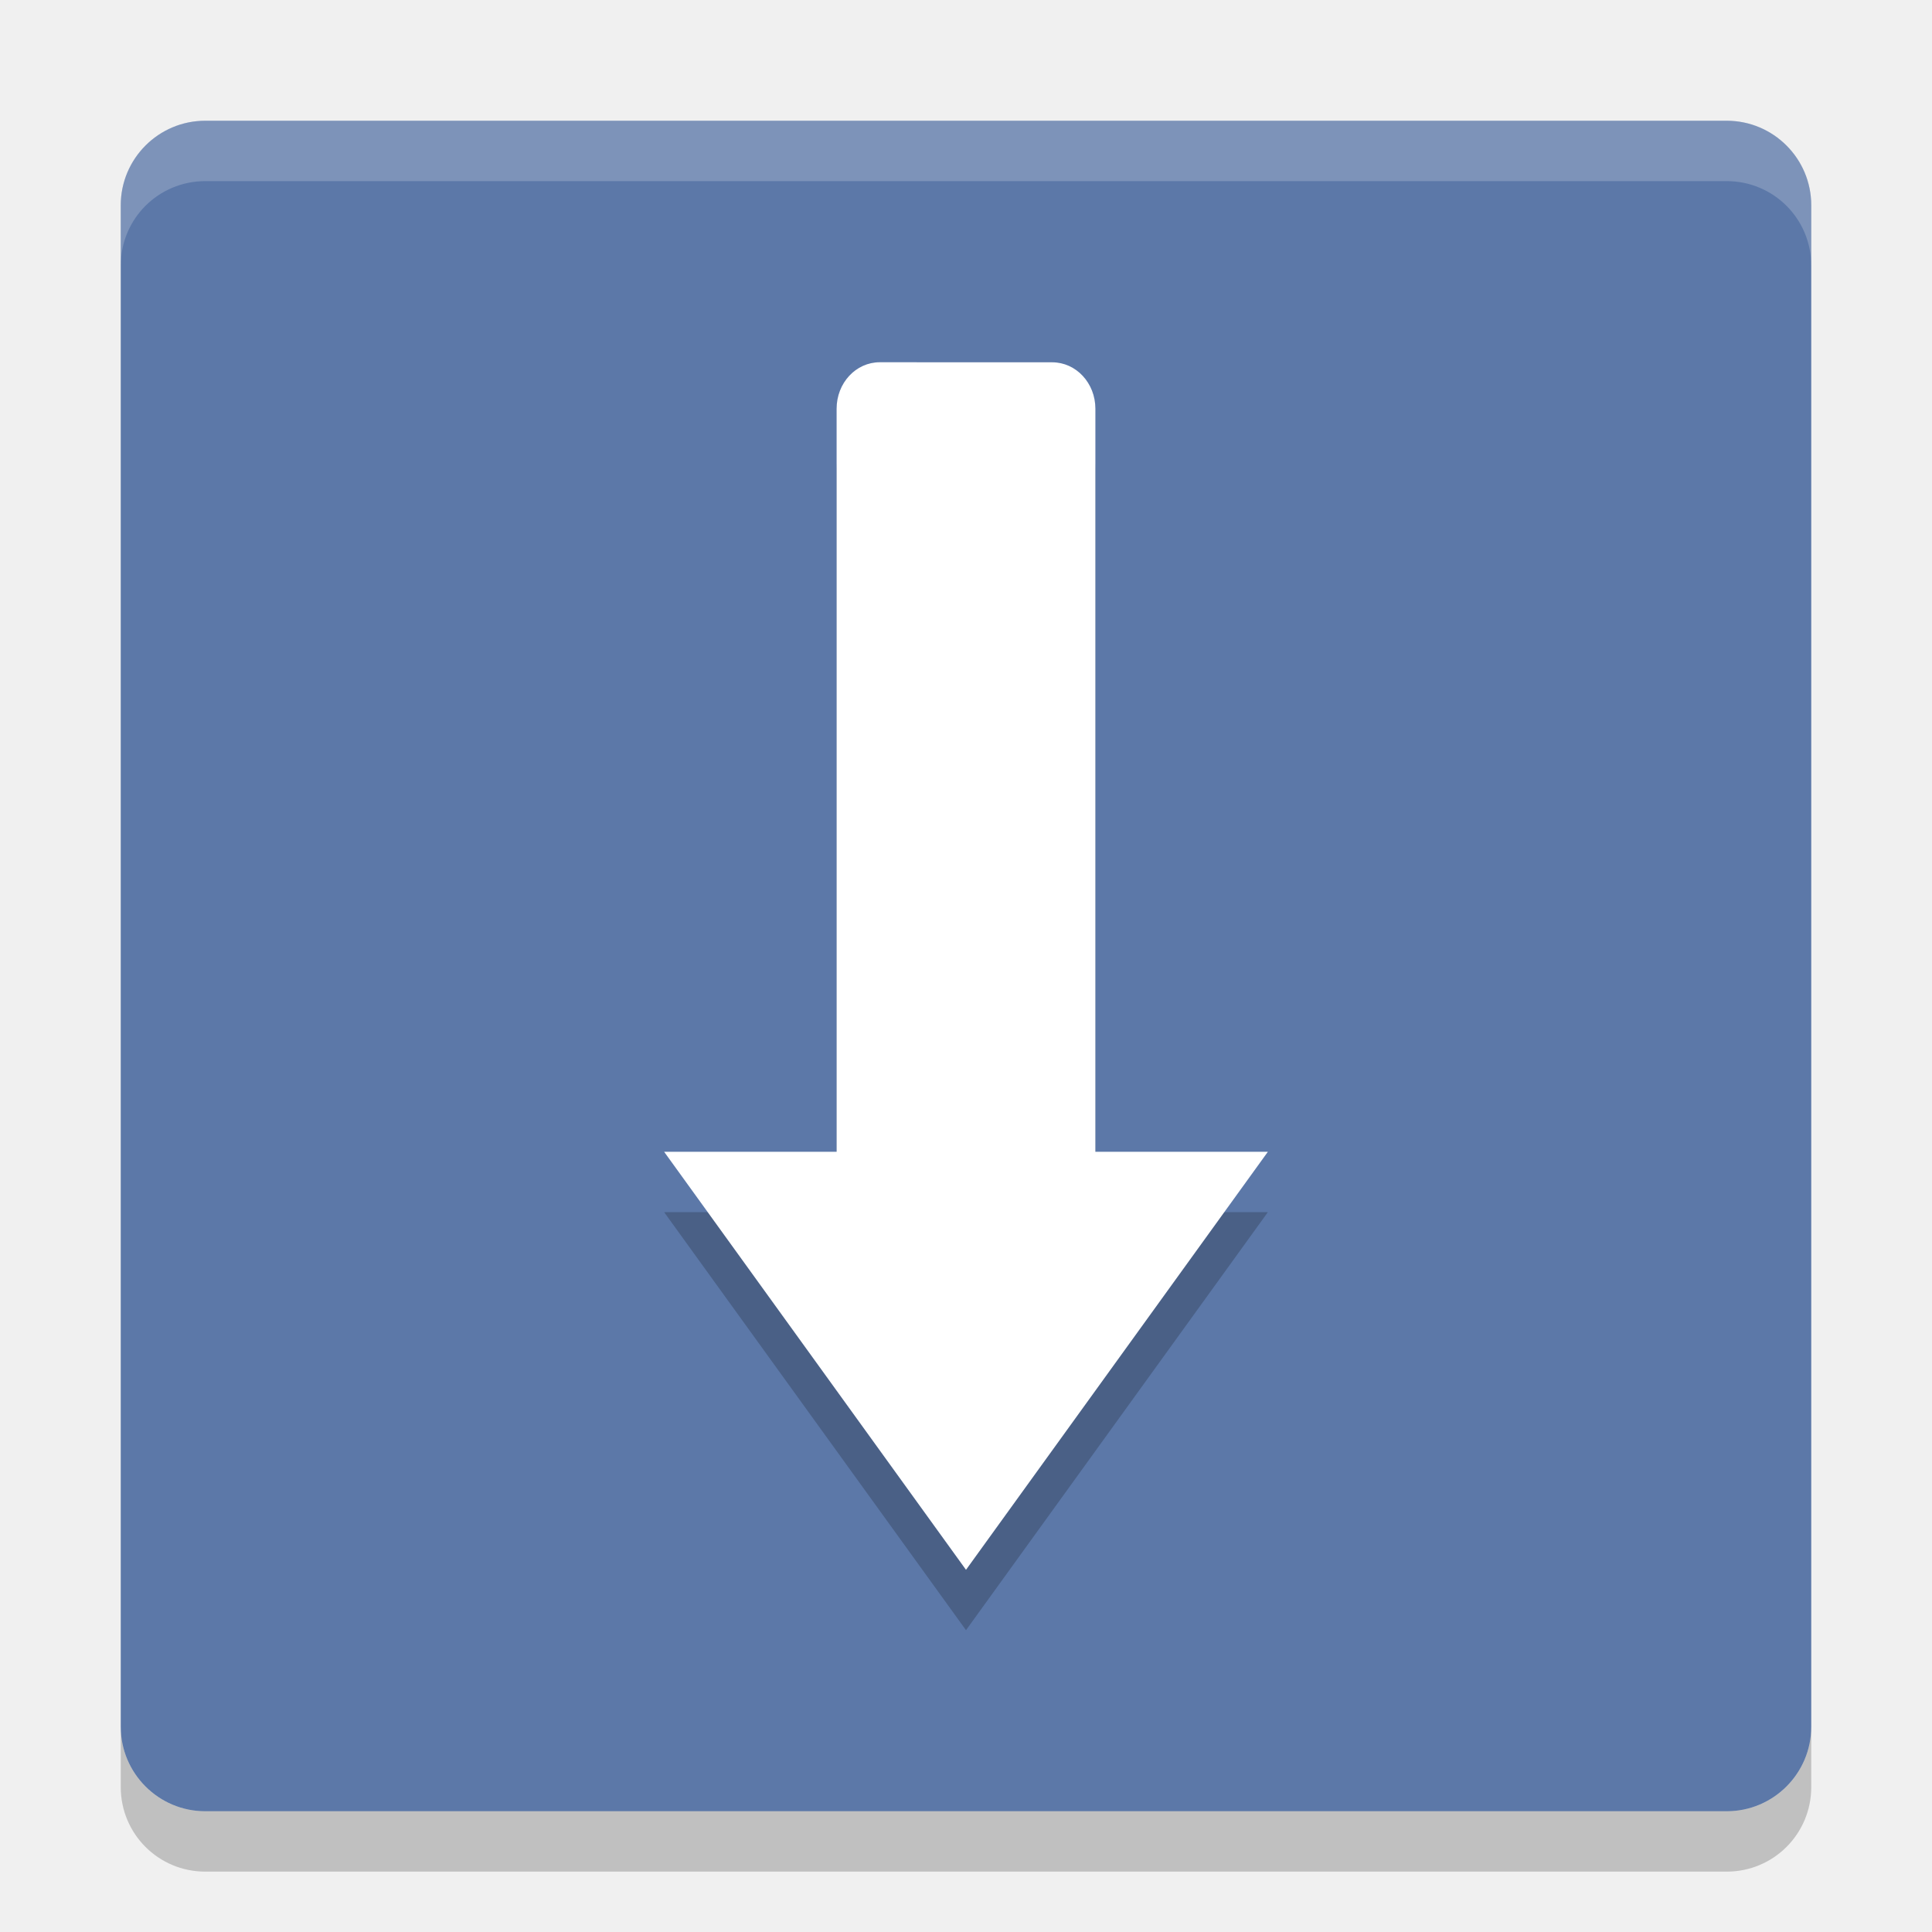
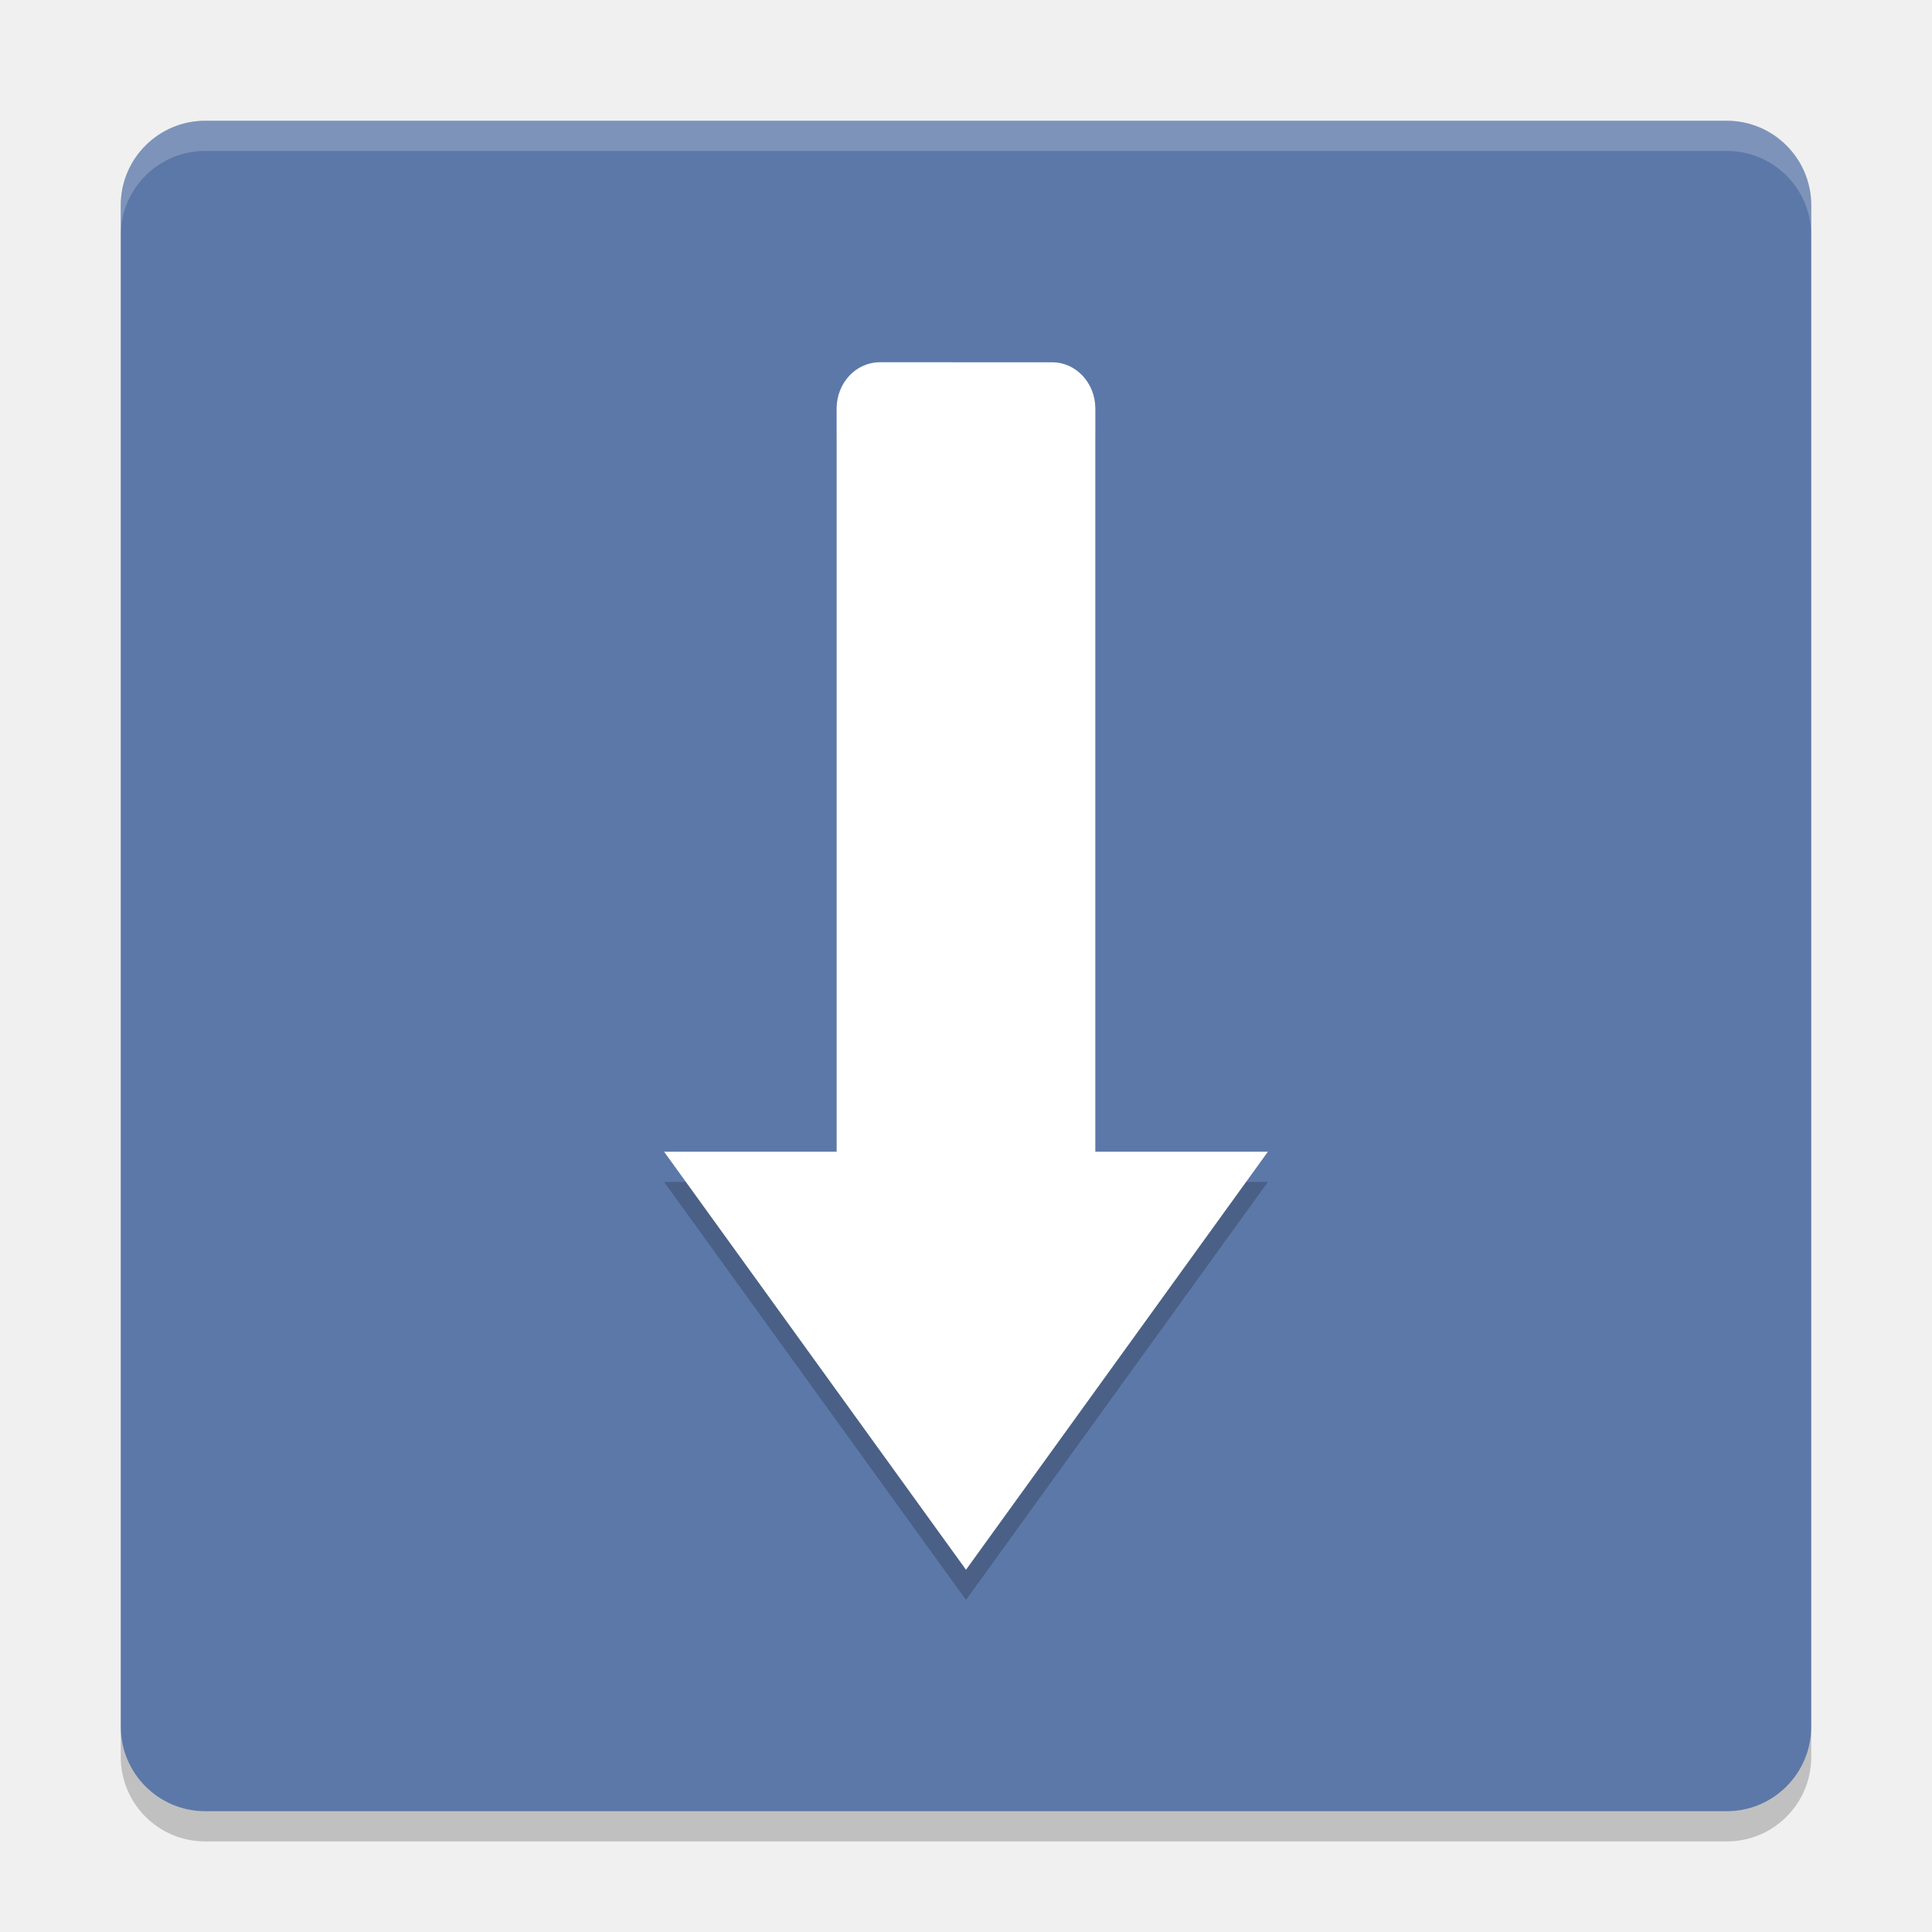
- <svg xmlns="http://www.w3.org/2000/svg" height="32" width="32" version="1">
-   <polygon points="713 603 688.5 578 676.5 569.5 693.5 560.5 693.5 540 732.5 497.5 664 430.5 588 333 517.5 214 500 192 386 355 328 328 304 332.5 299.5 366 318.5 403.5 338 431 309.5 462 275.5 507 300 533 304 551 318.5 569.5 340.5 583 351.5 604.5 373.5 617 395 637.5 452.5 723 488.5 788.5 502 812.5 551.5 721.5 612.5 637 628.5 616 668 619.5 707 615" fill="#5a0e00" transform="matrix(.063142 0 0 .063142 -131 -24.03)" display="none" />
-   <rect transform="matrix(0,-1,-1,0,0,0)" rx="1.4" ry="1.4" height="28" width="28" y="-30" x="-30" fill="#5c78a8" />
-   <path opacity=".2" d="m2 28.6v1c0 0.775 0.625 1.4 1.4 1.4h25.2c0.775 0 1.4-0.625 1.4-1.4v-1c0 0.775-0.625 1.4-1.4 1.4h-25.2c-0.775 0-1.4-0.625-1.4-1.4z" />
-   <path opacity=".2" d="m3.4 2c-0.776 0-1.4 0.625-1.4 1.4v1c0-0.776 0.625-1.4 1.4-1.4h25.2c0.775 0 1.4 0.625 1.4 1.4v-1c0-0.776-0.625-1.4-1.4-1.4h-25.2z" fill="#fff" />
-   <path opacity=".2" d="m14.572 7c-0.396 0-0.715 0.343-0.715 0.77v12.307h-2.857l5 6.924 5-6.924h-2.857v-12.307c0-0.426-0.32-0.769-0.715-0.769z" />
-   <path d="m14.572 6c-0.396 0-0.715 0.343-0.715 0.77v12.307h-2.857l5 6.924 5-6.924h-2.857v-12.307c0-0.426-0.32-0.769-0.715-0.769z" fill="#fff" />
+ <svg xmlns="http://www.w3.org/2000/svg" height="64" width="64" version="1" id="svg2">
+   <defs id="defs18" />
+   <polygon points="664,430.5 588,333 517.5,214 500,192 386,355 328,328 304,332.5 299.5,366 318.5,403.5 338,431 309.5,462 275.5,507 300,533 304,551 318.5,569.5 340.5,583 351.5,604.5 373.5,617 395,637.5 452.5,723 488.5,788.5 502,812.5 551.5,721.5 612.5,637 628.5,616 668,619.5 707,615 713,603 688.5,578 676.5,569.5 693.5,560.5 693.5,540 732.5,497.5 " transform="matrix(0.063142,0,0,0.063142,-131,7.97)" display="none" id="polygon4" style="display:none;fill:#5a0e00" />
+   <rect style="fill:#5c78a8" transform="matrix(0,-1,-1,0,0,0)" rx="2.8" ry="2.8" height="56" width="56" y="-60" x="-60" id="rect6" />
+   <path style="opacity:0.2" d="m 4,57.199 0,1 C 4,59.749 5.25,61 6.801,61 L 57.199,61 C 58.749,61 60,59.749 60,58.199 l 0,-1 C 60,58.749 58.749,60 57.199,60 L 6.801,60 C 5.25,60 4,58.749 4,57.199 Z" id="path8" />
+   <path style="opacity:0.2;fill:#ffffff" d="M 6.801 4 C 5.25 4 4 5.25 4 6.801 L 4 7.801 C 4 6.25 5.25 5 6.801 5 L 57.199 5 C 58.749 5 60 6.25 60 7.801 L 60 6.801 C 60 5.25 58.749 4 57.199 4 L 6.801 4 z " id="path10" />
+   <path style="opacity:0.2" d="m 29.144,13 c -0.791,0 -1.43,0.687 -1.43,1.539 l 0,24.614 -5.715,0 L 32,53 l 10,-13.847 -5.715,0 0,-24.614 c 0,-0.851 -0.64,-1.538 -1.43,-1.538 z" id="path12" />
+   <path style="fill:#ffffff" d="m 29.144,12 c -0.791,0 -1.43,0.687 -1.43,1.539 l 0,24.614 -5.715,0 L 32,52 l 10,-13.847 -5.715,0 0,-24.614 c 0,-0.851 -0.64,-1.538 -1.43,-1.538 z" id="path14" />
</svg>
